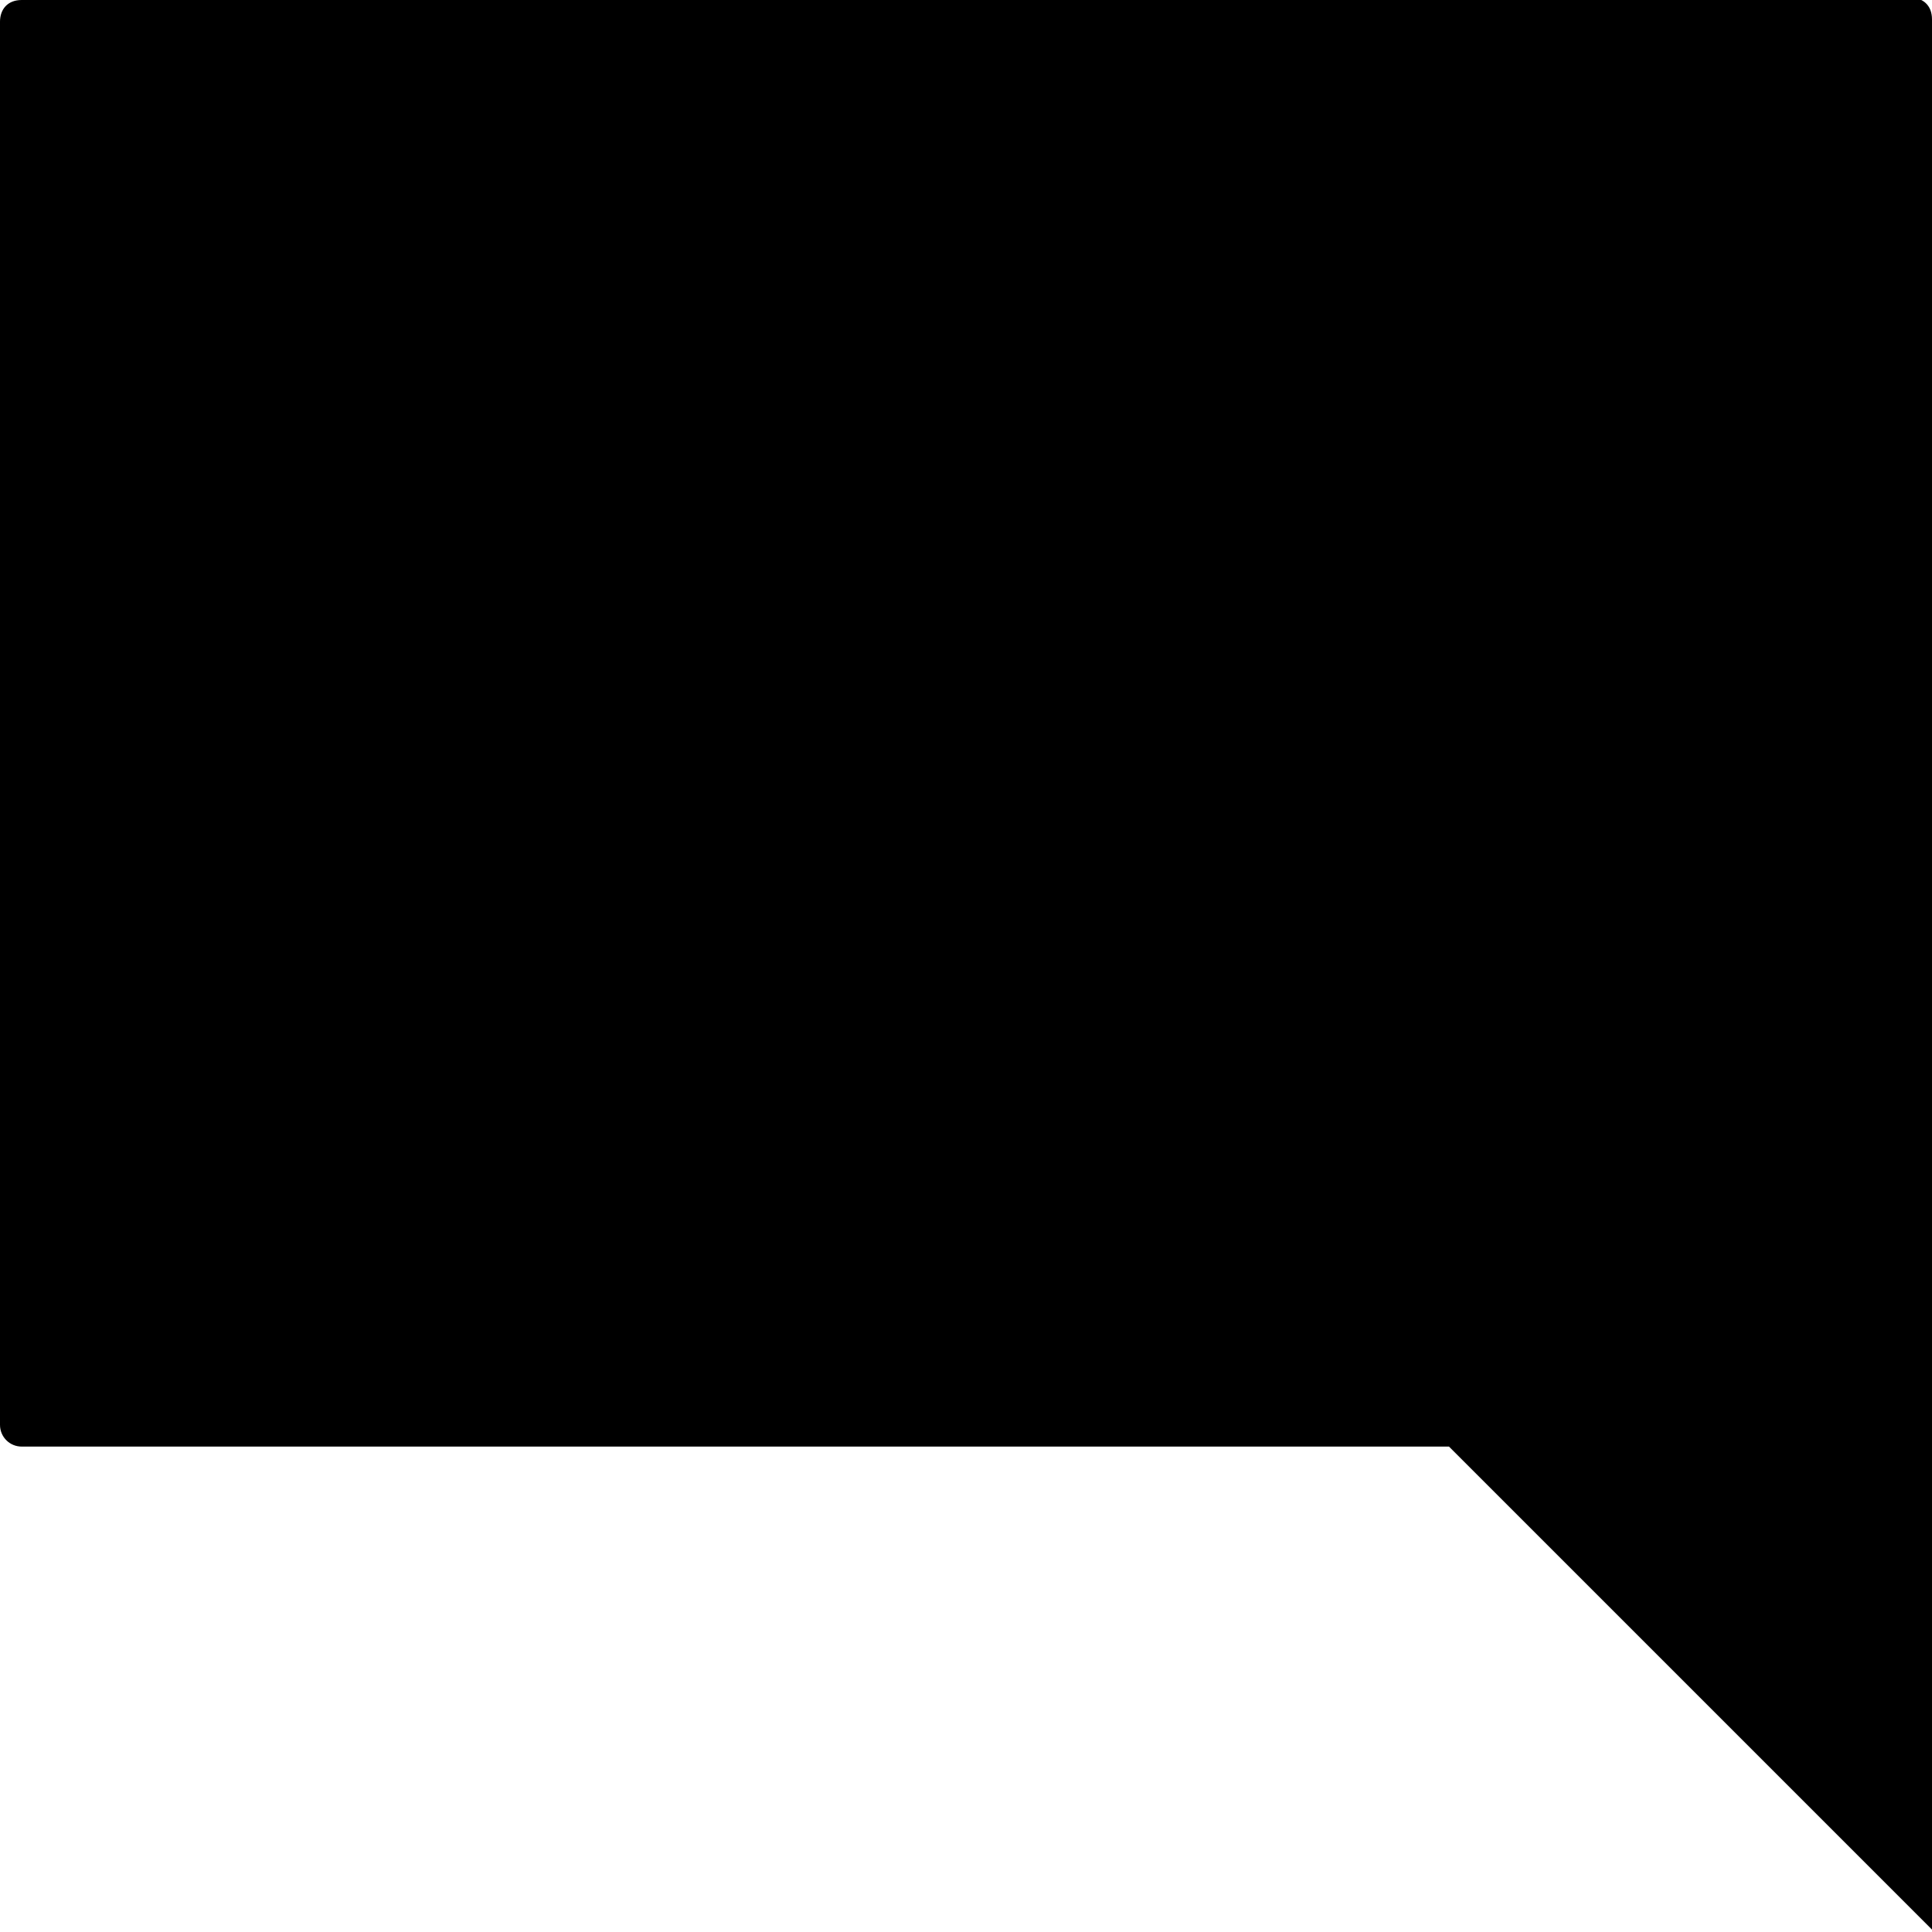
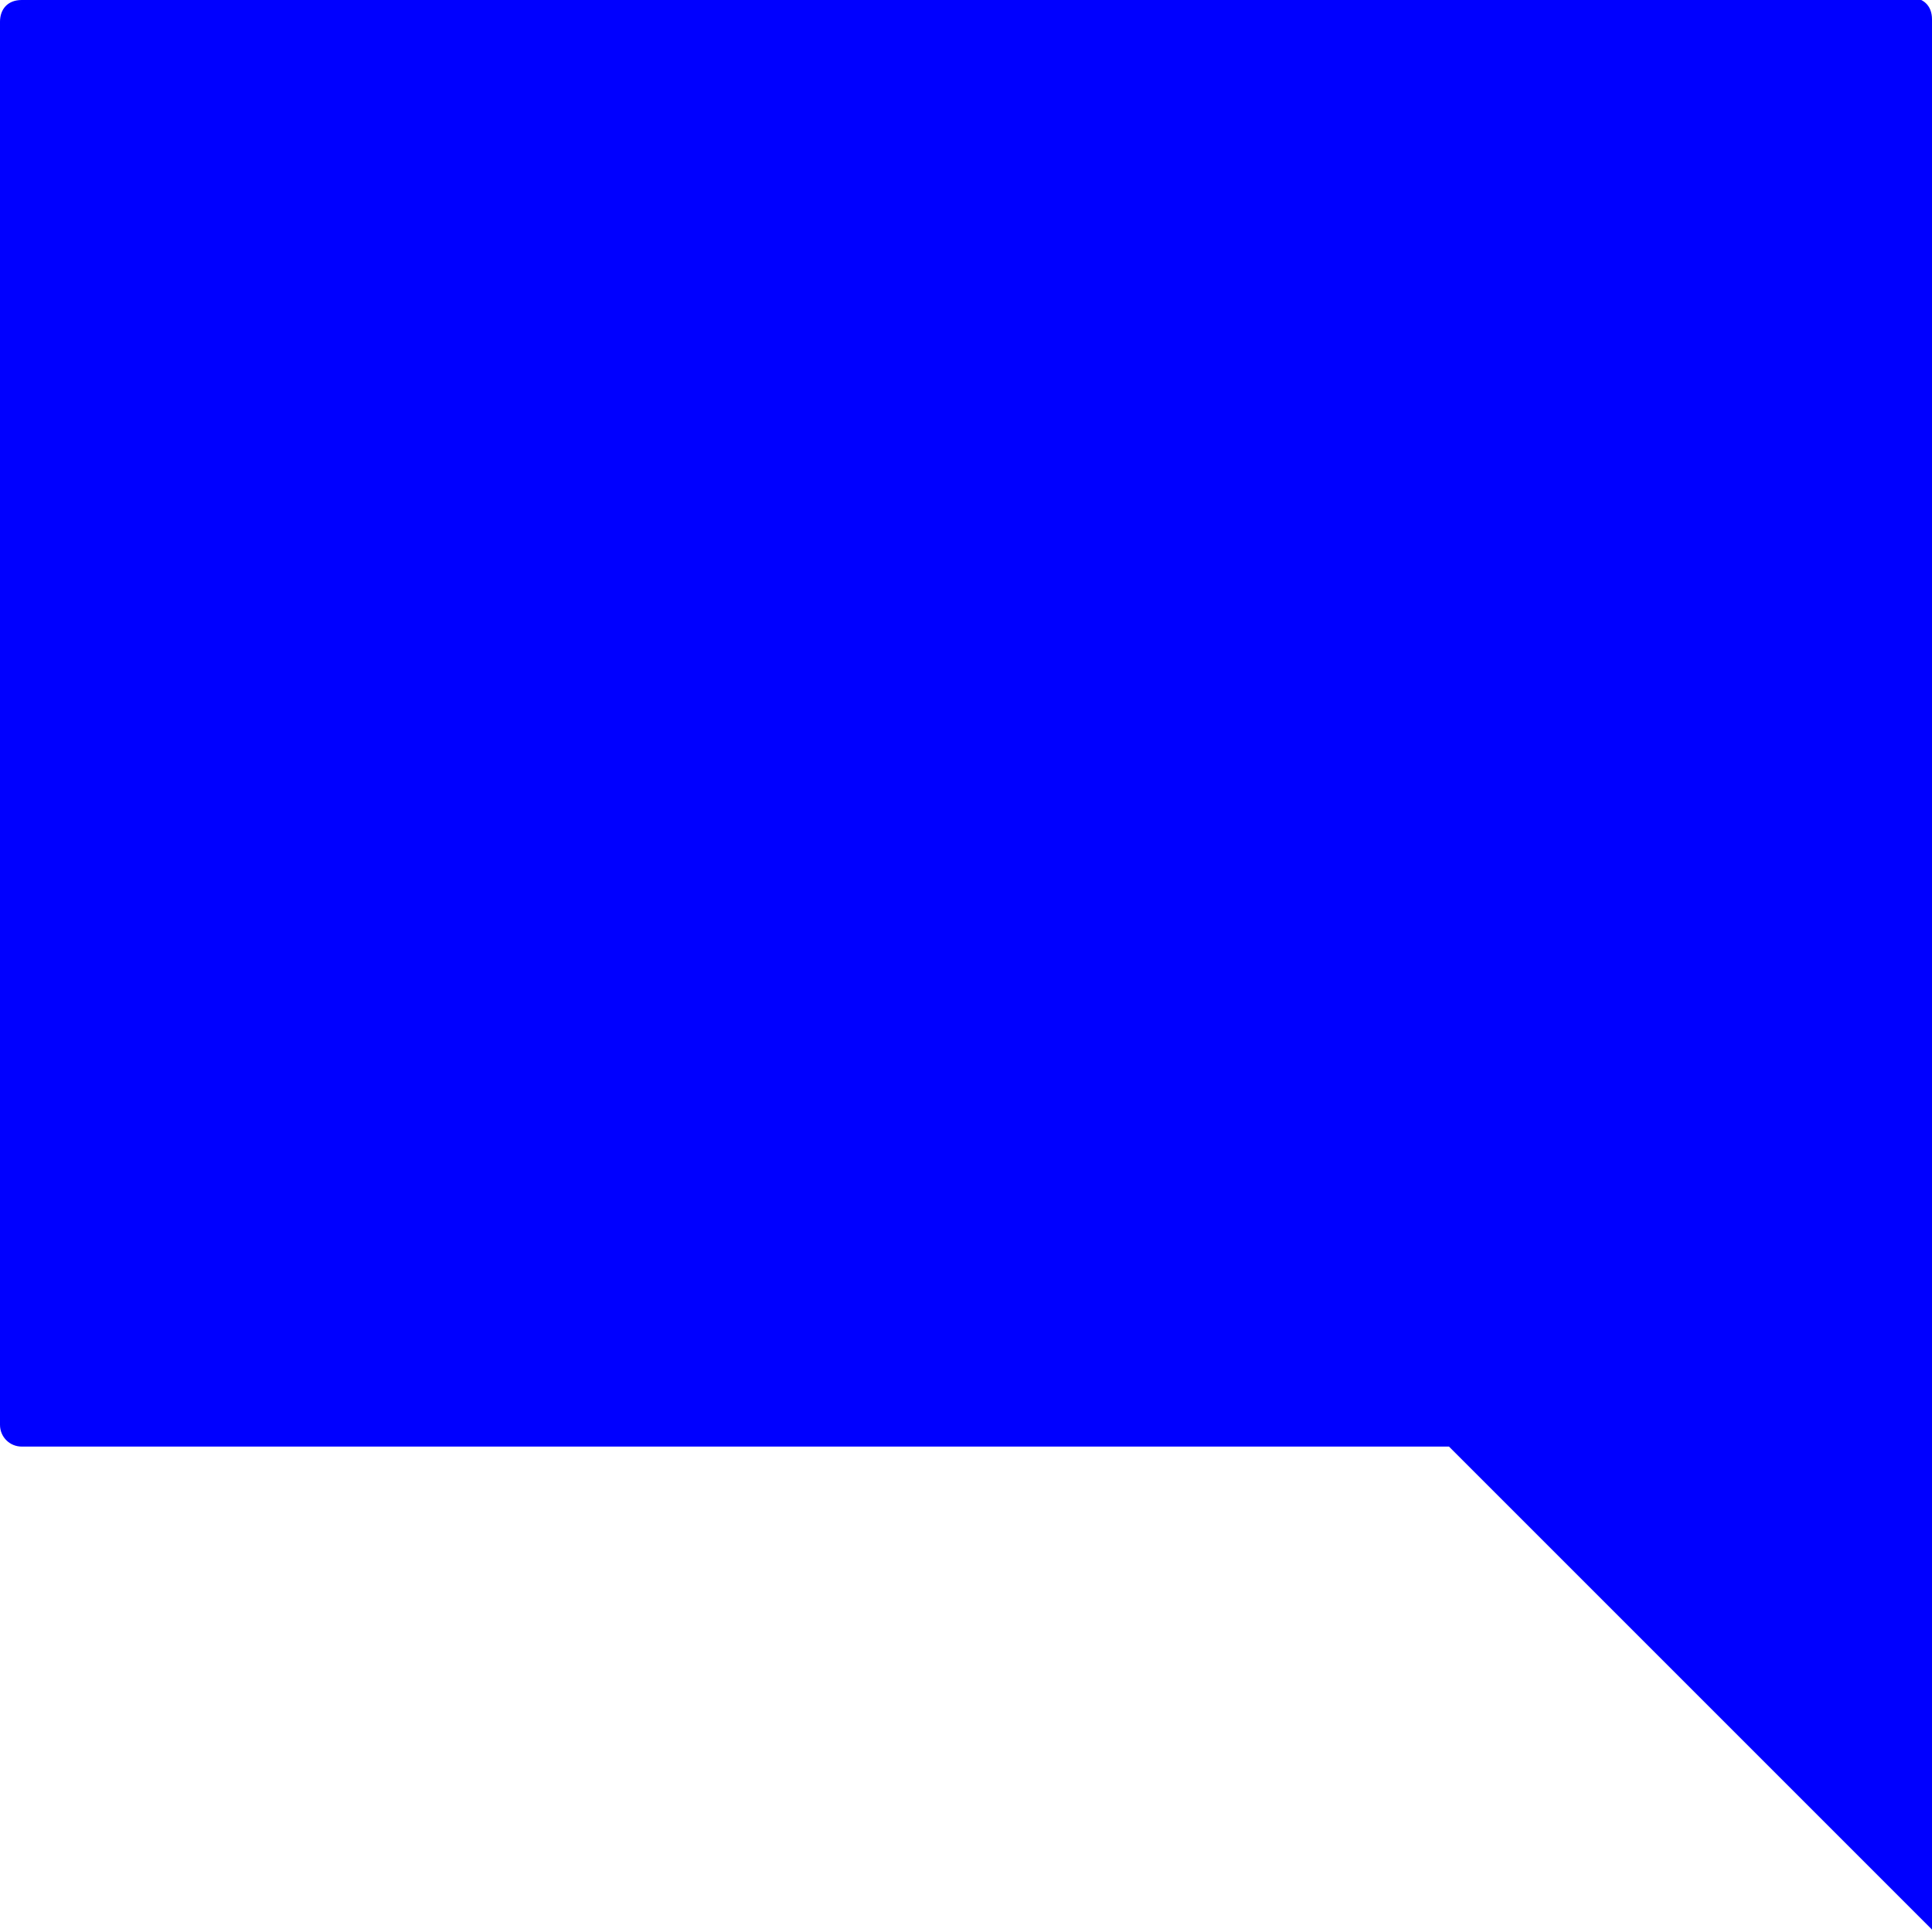
<svg xmlns="http://www.w3.org/2000/svg" width="8" height="8" viewBox="0 0 8 8">
-   <path d="M.09 0c-.06 0-.09.04-.09.09v5.81c0 .05.04.09.09.09h5.91l2 2v-7.91c0-.06-.04-.09-.09-.09h-7.81z" />
+   <path style="fill: blue;" d="M.09 0c-.06 0-.09.04-.09.09v5.81c0 .05.04.09.09.09h5.91l2 2v-7.91c0-.06-.04-.09-.09-.09h-7.81z" />
</svg>
